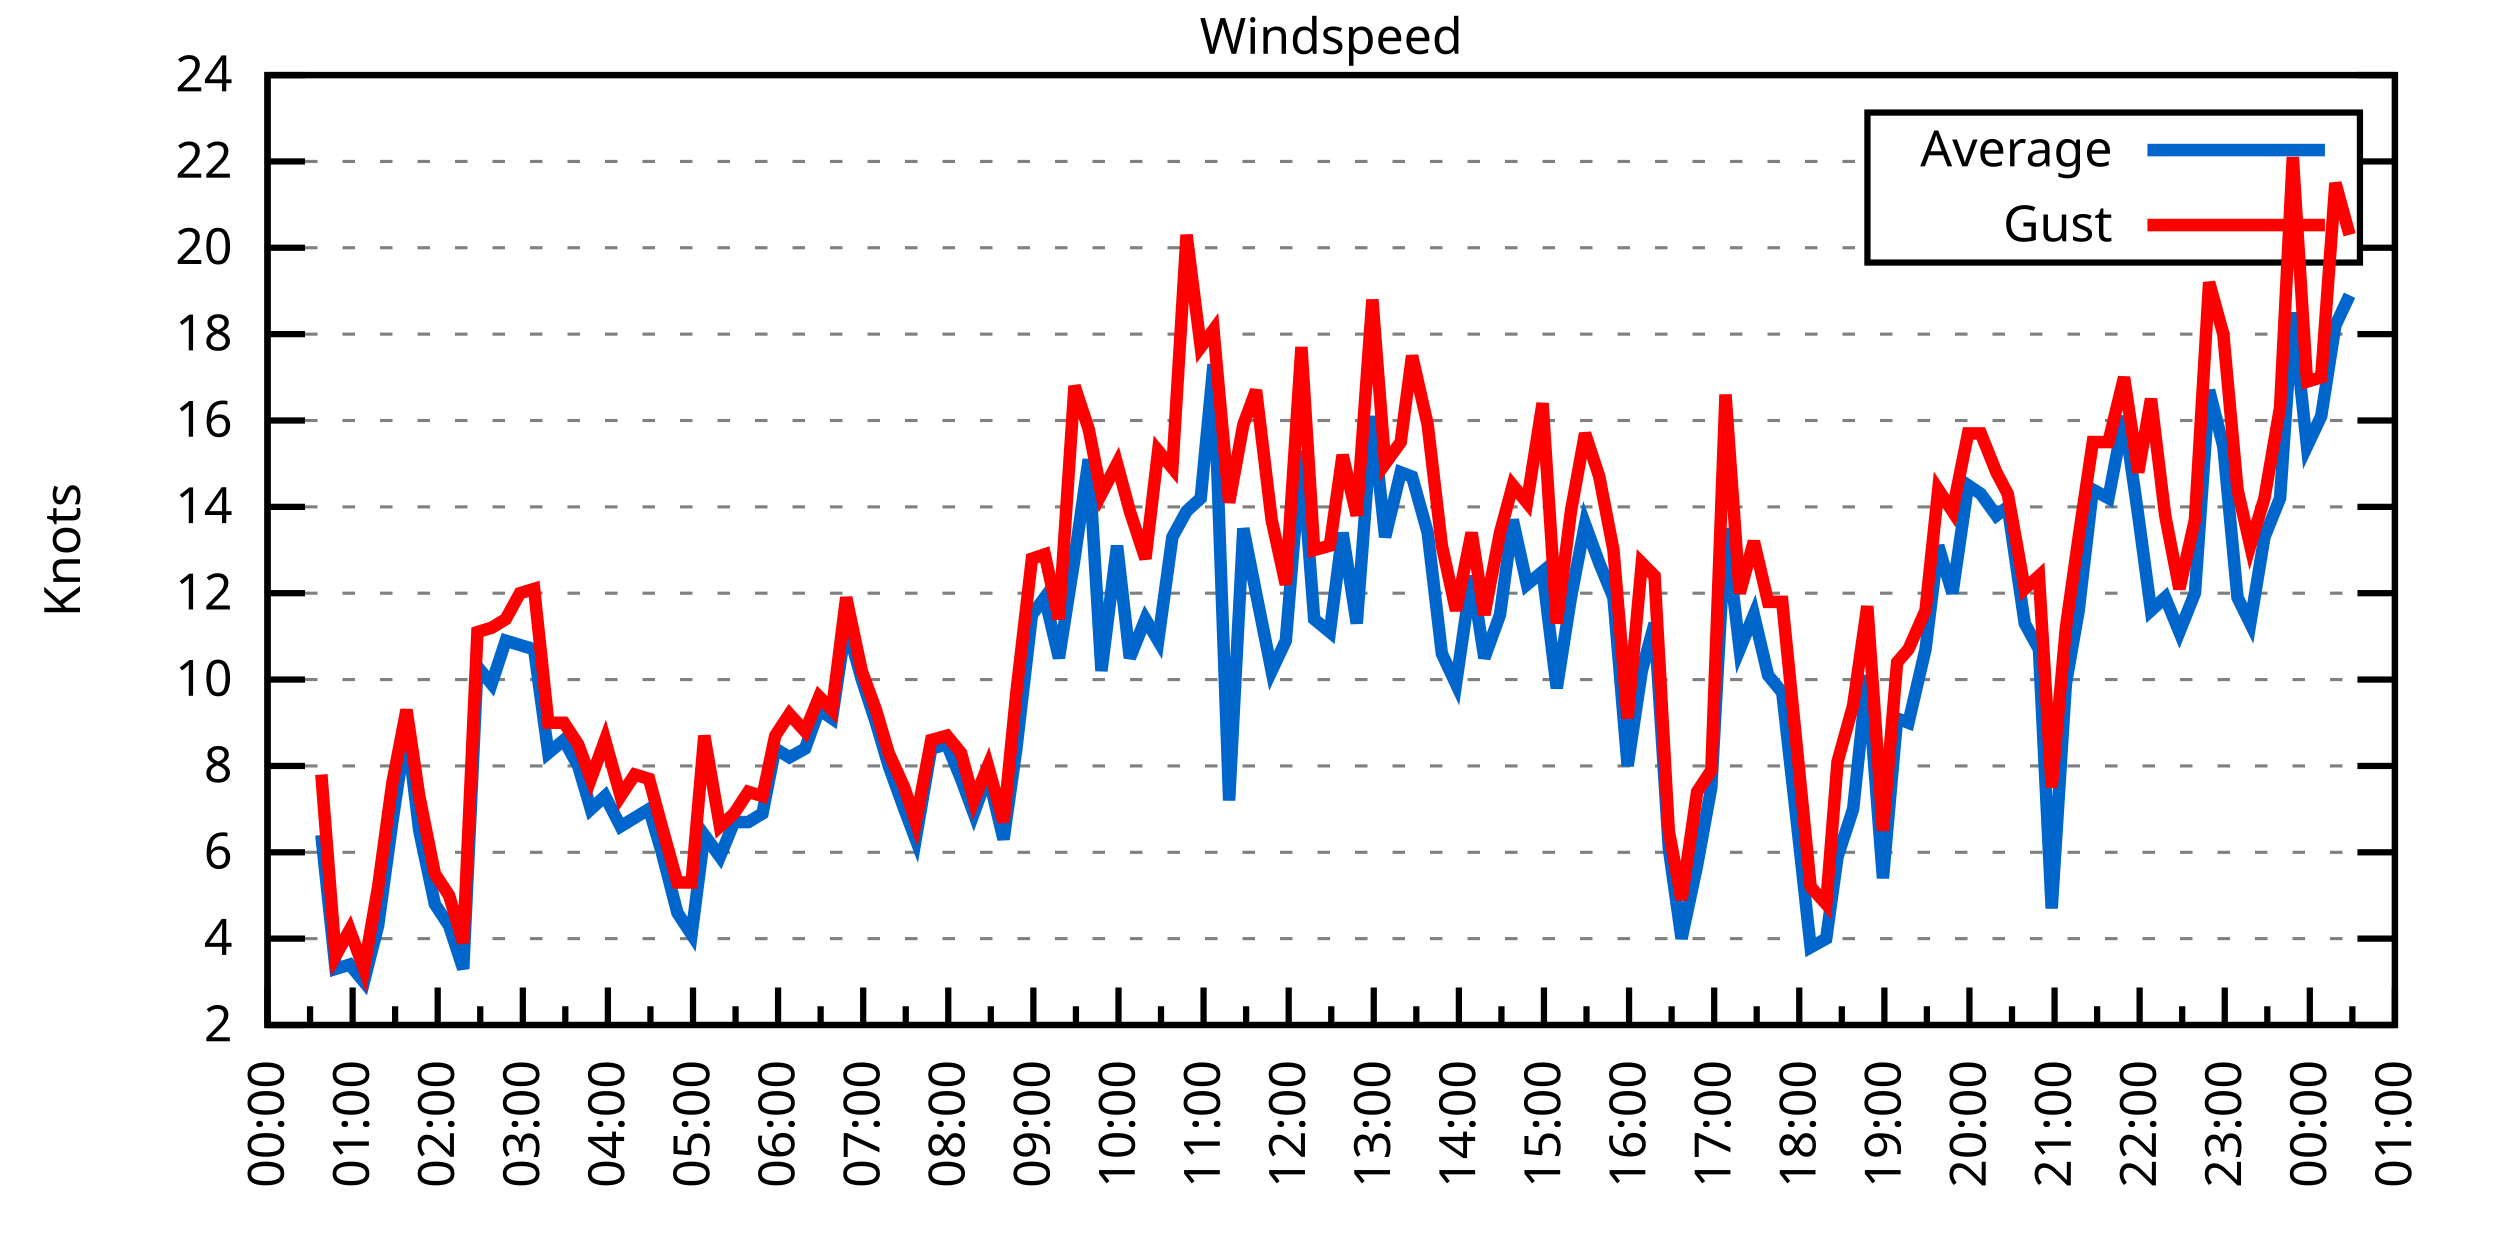
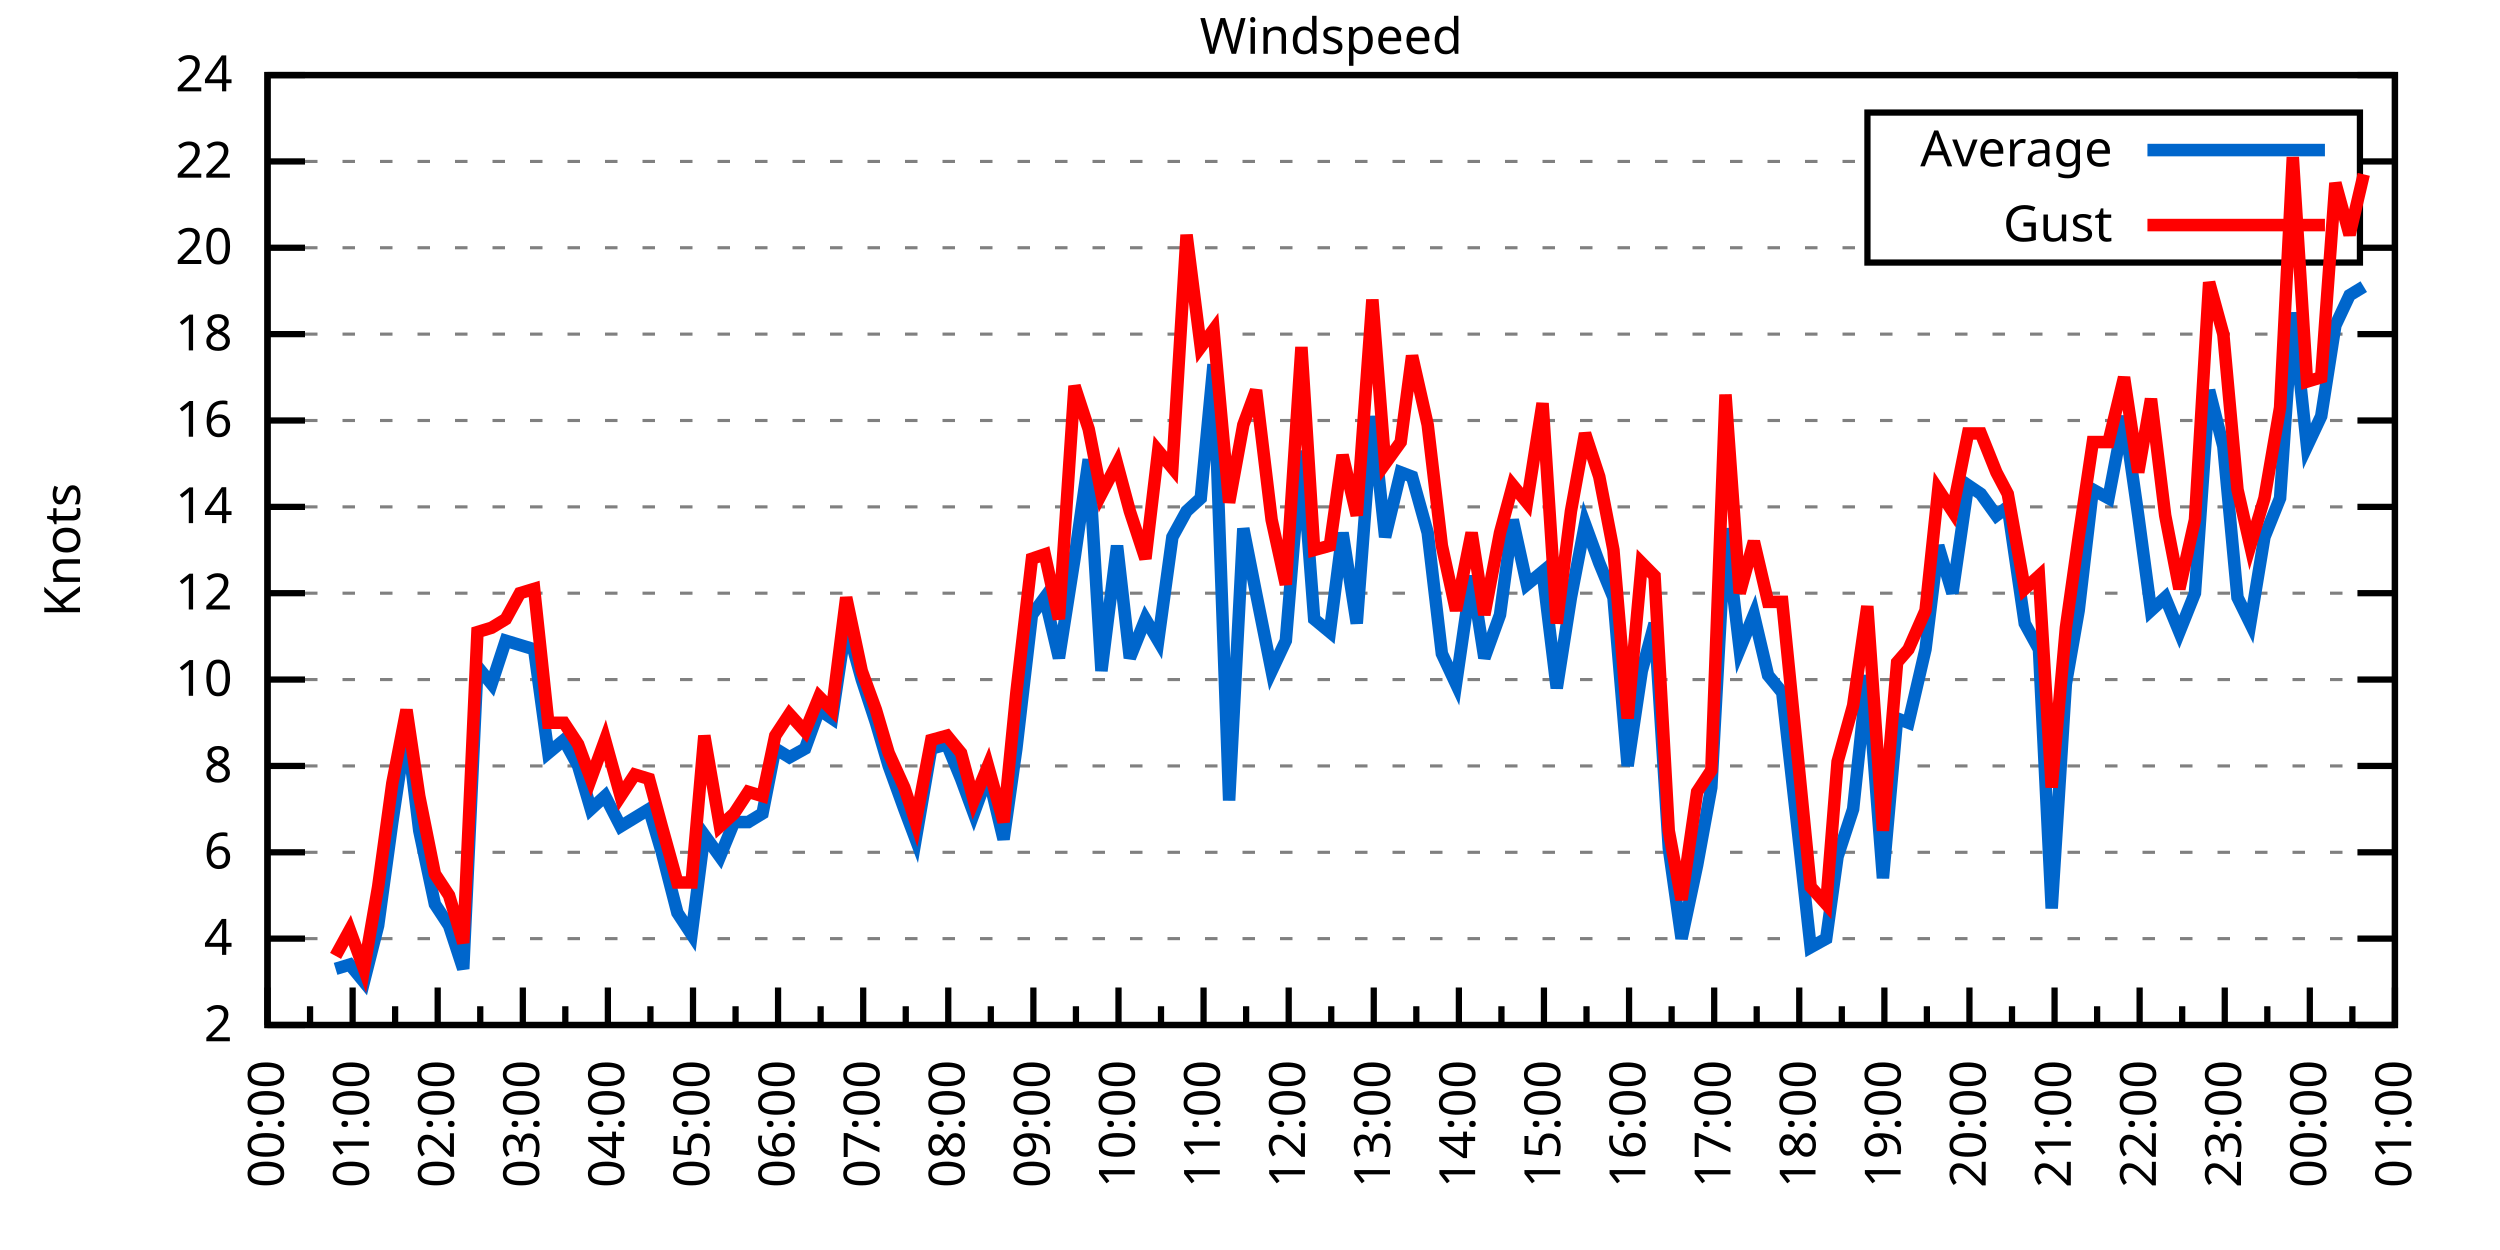
<svg xmlns="http://www.w3.org/2000/svg" xmlns:xlink="http://www.w3.org/1999/xlink" width="400" height="200" viewBox="0 0 400 200">
  <g id="gnuplot_canvas">
    <rect x="0" y="0" width="400" height="200" fill="none" />
    <defs>
      <circle id="gpDot" r="0.5" stroke-width="0.5" stroke="currentColor" />
      <path id="gpPt0" stroke-width="0.333" stroke="currentColor" d="M-1,0 h2 M0,-1 v2" />
      <path id="gpPt1" stroke-width="0.333" stroke="currentColor" d="M-1,-1 L1,1 M1,-1 L-1,1" />
      <path id="gpPt2" stroke-width="0.333" stroke="currentColor" d="M-1,0 L1,0 M0,-1 L0,1 M-1,-1 L1,1 M-1,1 L1,-1" />
      <rect id="gpPt3" stroke-width="0.333" stroke="currentColor" x="-1" y="-1" width="2" height="2" />
      <rect id="gpPt4" stroke-width="0.333" stroke="currentColor" fill="currentColor" x="-1" y="-1" width="2" height="2" />
      <circle id="gpPt5" stroke-width="0.333" stroke="currentColor" cx="0" cy="0" r="1" />
      <use xlink:href="#gpPt5" id="gpPt6" fill="currentColor" stroke="none" />
      <path id="gpPt7" stroke-width="0.333" stroke="currentColor" d="M0,-1.33 L-1.33,0.67 L1.33,0.67 z" />
      <use xlink:href="#gpPt7" id="gpPt8" fill="currentColor" stroke="none" />
      <use xlink:href="#gpPt7" id="gpPt9" stroke="currentColor" transform="rotate(180)" />
      <use xlink:href="#gpPt9" id="gpPt10" fill="currentColor" stroke="none" />
      <use xlink:href="#gpPt3" id="gpPt11" stroke="currentColor" transform="rotate(45)" />
      <use xlink:href="#gpPt11" id="gpPt12" fill="currentColor" stroke="none" />
      <path id="gpPt13" stroke-width="0.333" stroke="currentColor" d="M0,1.330 L1.265,0.411 L0.782,-1.067 L-0.782,-1.076 L-1.265,0.411 z" />
      <use xlink:href="#gpPt13" id="gpPt14" fill="currentColor" stroke="none" />
      <filter id="textbox" filterUnits="objectBoundingBox" x="0" y="0" height="1" width="1">
        <feFlood flood-color="white" flood-opacity="1" result="bgnd" />
        <feComposite in="SourceGraphic" in2="bgnd" operator="atop" />
      </filter>
      <filter id="greybox" filterUnits="objectBoundingBox" x="0" y="0" height="1" width="1">
        <feFlood flood-color="lightgrey" flood-opacity="1" result="grey" />
        <feComposite in="SourceGraphic" in2="grey" operator="atop" />
      </filter>
    </defs>
    <g fill="none" color="white" stroke="currentColor" stroke-width="1.00" stroke-linecap="butt" stroke-linejoin="miter">
</g>
    <g fill="none" color="black" stroke="currentColor" stroke-width="1.00" stroke-linecap="butt" stroke-linejoin="miter">
      <g stroke="none" shape-rendering="crispEdges">
        <polygon fill="rgb(255, 255, 255)" points="42.80,164.00 383.18,164.00 383.18,12.02 42.80,12.02 " />
      </g>
    </g>
    <g fill="none" color="black" stroke="currentColor" stroke-width="1.00" stroke-linecap="butt" stroke-linejoin="miter">
</g>
    <g fill="none" color="black" stroke="black" stroke-width="0.50" stroke-linecap="butt" stroke-linejoin="miter">
</g>
    <g fill="none" color="gray" stroke="currentColor" stroke-width="0.50" stroke-linecap="butt" stroke-linejoin="miter">
      <path stroke="gray" stroke-dasharray="2,4" class="gridline" d="M42.80,164.00 L383.19,164.00  " />
    </g>
    <g fill="none" color="gray" stroke="gray" stroke-width="1.00" stroke-linecap="butt" stroke-linejoin="miter">
</g>
    <g fill="none" color="black" stroke="currentColor" stroke-width="1.00" stroke-linecap="butt" stroke-linejoin="miter">
      <path stroke="black" d="M42.80,164.00 L48.80,164.00 M383.19,164.00 L377.19,164.00  " />
      <g transform="translate(37.20,166.60)" stroke="none" fill="black" font-family="Sans" font-size="8.00" text-anchor="end">
        <text>
          <tspan font-family="Sans"> 2</tspan>
        </text>
      </g>
    </g>
    <g fill="none" color="black" stroke="currentColor" stroke-width="1.00" stroke-linecap="butt" stroke-linejoin="miter">
</g>
    <g fill="none" color="black" stroke="black" stroke-width="0.50" stroke-linecap="butt" stroke-linejoin="miter">
</g>
    <g fill="none" color="gray" stroke="currentColor" stroke-width="0.50" stroke-linecap="butt" stroke-linejoin="miter">
      <path stroke="gray" stroke-dasharray="2,4" class="gridline" d="M42.80,150.18 L383.19,150.18  " />
    </g>
    <g fill="none" color="gray" stroke="gray" stroke-width="1.00" stroke-linecap="butt" stroke-linejoin="miter">
</g>
    <g fill="none" color="black" stroke="currentColor" stroke-width="1.00" stroke-linecap="butt" stroke-linejoin="miter">
      <path stroke="black" d="M42.80,150.18 L48.80,150.18 M383.19,150.18 L377.19,150.18  " />
      <g transform="translate(37.20,152.78)" stroke="none" fill="black" font-family="Sans" font-size="8.00" text-anchor="end">
        <text>
          <tspan font-family="Sans"> 4</tspan>
        </text>
      </g>
    </g>
    <g fill="none" color="black" stroke="currentColor" stroke-width="1.00" stroke-linecap="butt" stroke-linejoin="miter">
</g>
    <g fill="none" color="black" stroke="black" stroke-width="0.50" stroke-linecap="butt" stroke-linejoin="miter">
</g>
    <g fill="none" color="gray" stroke="currentColor" stroke-width="0.50" stroke-linecap="butt" stroke-linejoin="miter">
      <path stroke="gray" stroke-dasharray="2,4" class="gridline" d="M42.80,136.37 L383.19,136.37  " />
    </g>
    <g fill="none" color="gray" stroke="gray" stroke-width="1.00" stroke-linecap="butt" stroke-linejoin="miter">
</g>
    <g fill="none" color="black" stroke="currentColor" stroke-width="1.00" stroke-linecap="butt" stroke-linejoin="miter">
      <path stroke="black" d="M42.80,136.37 L48.80,136.37 M383.19,136.37 L377.19,136.37  " />
      <g transform="translate(37.20,138.97)" stroke="none" fill="black" font-family="Sans" font-size="8.00" text-anchor="end">
        <text>
          <tspan font-family="Sans"> 6</tspan>
        </text>
      </g>
    </g>
    <g fill="none" color="black" stroke="currentColor" stroke-width="1.00" stroke-linecap="butt" stroke-linejoin="miter">
</g>
    <g fill="none" color="black" stroke="black" stroke-width="0.50" stroke-linecap="butt" stroke-linejoin="miter">
</g>
    <g fill="none" color="gray" stroke="currentColor" stroke-width="0.50" stroke-linecap="butt" stroke-linejoin="miter">
      <path stroke="gray" stroke-dasharray="2,4" class="gridline" d="M42.80,122.55 L383.19,122.55  " />
    </g>
    <g fill="none" color="gray" stroke="gray" stroke-width="1.00" stroke-linecap="butt" stroke-linejoin="miter">
</g>
    <g fill="none" color="black" stroke="currentColor" stroke-width="1.00" stroke-linecap="butt" stroke-linejoin="miter">
      <path stroke="black" d="M42.80,122.55 L48.80,122.55 M383.19,122.55 L377.19,122.55  " />
      <g transform="translate(37.20,125.15)" stroke="none" fill="black" font-family="Sans" font-size="8.00" text-anchor="end">
        <text>
          <tspan font-family="Sans"> 8</tspan>
        </text>
      </g>
    </g>
    <g fill="none" color="black" stroke="currentColor" stroke-width="1.00" stroke-linecap="butt" stroke-linejoin="miter">
</g>
    <g fill="none" color="black" stroke="black" stroke-width="0.50" stroke-linecap="butt" stroke-linejoin="miter">
</g>
    <g fill="none" color="gray" stroke="currentColor" stroke-width="0.50" stroke-linecap="butt" stroke-linejoin="miter">
      <path stroke="gray" stroke-dasharray="2,4" class="gridline" d="M42.80,108.73 L383.19,108.73  " />
    </g>
    <g fill="none" color="gray" stroke="gray" stroke-width="1.00" stroke-linecap="butt" stroke-linejoin="miter">
</g>
    <g fill="none" color="black" stroke="currentColor" stroke-width="1.00" stroke-linecap="butt" stroke-linejoin="miter">
      <path stroke="black" d="M42.80,108.73 L48.80,108.73 M383.19,108.73 L377.19,108.73  " />
      <g transform="translate(37.20,111.33)" stroke="none" fill="black" font-family="Sans" font-size="8.00" text-anchor="end">
        <text>
          <tspan font-family="Sans"> 10</tspan>
        </text>
      </g>
    </g>
    <g fill="none" color="black" stroke="currentColor" stroke-width="1.00" stroke-linecap="butt" stroke-linejoin="miter">
</g>
    <g fill="none" color="black" stroke="black" stroke-width="0.50" stroke-linecap="butt" stroke-linejoin="miter">
</g>
    <g fill="none" color="gray" stroke="currentColor" stroke-width="0.50" stroke-linecap="butt" stroke-linejoin="miter">
      <path stroke="gray" stroke-dasharray="2,4" class="gridline" d="M42.80,94.91 L383.19,94.91  " />
    </g>
    <g fill="none" color="gray" stroke="gray" stroke-width="1.00" stroke-linecap="butt" stroke-linejoin="miter">
</g>
    <g fill="none" color="black" stroke="currentColor" stroke-width="1.00" stroke-linecap="butt" stroke-linejoin="miter">
      <path stroke="black" d="M42.80,94.91 L48.80,94.91 M383.19,94.91 L377.19,94.91  " />
      <g transform="translate(37.20,97.51)" stroke="none" fill="black" font-family="Sans" font-size="8.00" text-anchor="end">
        <text>
          <tspan font-family="Sans"> 12</tspan>
        </text>
      </g>
    </g>
    <g fill="none" color="black" stroke="currentColor" stroke-width="1.00" stroke-linecap="butt" stroke-linejoin="miter">
</g>
    <g fill="none" color="black" stroke="black" stroke-width="0.50" stroke-linecap="butt" stroke-linejoin="miter">
</g>
    <g fill="none" color="gray" stroke="currentColor" stroke-width="0.50" stroke-linecap="butt" stroke-linejoin="miter">
      <path stroke="gray" stroke-dasharray="2,4" class="gridline" d="M42.80,81.10 L383.19,81.10  " />
    </g>
    <g fill="none" color="gray" stroke="gray" stroke-width="1.00" stroke-linecap="butt" stroke-linejoin="miter">
</g>
    <g fill="none" color="black" stroke="currentColor" stroke-width="1.00" stroke-linecap="butt" stroke-linejoin="miter">
      <path stroke="black" d="M42.80,81.10 L48.80,81.10 M383.19,81.10 L377.19,81.10  " />
      <g transform="translate(37.20,83.70)" stroke="none" fill="black" font-family="Sans" font-size="8.00" text-anchor="end">
        <text>
          <tspan font-family="Sans"> 14</tspan>
        </text>
      </g>
    </g>
    <g fill="none" color="black" stroke="currentColor" stroke-width="1.00" stroke-linecap="butt" stroke-linejoin="miter">
</g>
    <g fill="none" color="black" stroke="black" stroke-width="0.50" stroke-linecap="butt" stroke-linejoin="miter">
</g>
    <g fill="none" color="gray" stroke="currentColor" stroke-width="0.50" stroke-linecap="butt" stroke-linejoin="miter">
      <path stroke="gray" stroke-dasharray="2,4" class="gridline" d="M42.80,67.28 L383.19,67.28  " />
    </g>
    <g fill="none" color="gray" stroke="gray" stroke-width="1.00" stroke-linecap="butt" stroke-linejoin="miter">
</g>
    <g fill="none" color="black" stroke="currentColor" stroke-width="1.00" stroke-linecap="butt" stroke-linejoin="miter">
      <path stroke="black" d="M42.80,67.28 L48.80,67.28 M383.19,67.28 L377.19,67.28  " />
      <g transform="translate(37.20,69.88)" stroke="none" fill="black" font-family="Sans" font-size="8.00" text-anchor="end">
        <text>
          <tspan font-family="Sans"> 16</tspan>
        </text>
      </g>
    </g>
    <g fill="none" color="black" stroke="currentColor" stroke-width="1.00" stroke-linecap="butt" stroke-linejoin="miter">
</g>
    <g fill="none" color="black" stroke="black" stroke-width="0.50" stroke-linecap="butt" stroke-linejoin="miter">
</g>
    <g fill="none" color="gray" stroke="currentColor" stroke-width="0.50" stroke-linecap="butt" stroke-linejoin="miter">
      <path stroke="gray" stroke-dasharray="2,4" class="gridline" d="M42.80,53.46 L383.19,53.46  " />
    </g>
    <g fill="none" color="gray" stroke="gray" stroke-width="1.00" stroke-linecap="butt" stroke-linejoin="miter">
</g>
    <g fill="none" color="black" stroke="currentColor" stroke-width="1.00" stroke-linecap="butt" stroke-linejoin="miter">
      <path stroke="black" d="M42.80,53.46 L48.80,53.46 M383.19,53.46 L377.19,53.46  " />
      <g transform="translate(37.20,56.06)" stroke="none" fill="black" font-family="Sans" font-size="8.00" text-anchor="end">
        <text>
          <tspan font-family="Sans"> 18</tspan>
        </text>
      </g>
    </g>
    <g fill="none" color="black" stroke="currentColor" stroke-width="1.00" stroke-linecap="butt" stroke-linejoin="miter">
</g>
    <g fill="none" color="black" stroke="black" stroke-width="0.50" stroke-linecap="butt" stroke-linejoin="miter">
</g>
    <g fill="none" color="gray" stroke="currentColor" stroke-width="0.50" stroke-linecap="butt" stroke-linejoin="miter">
      <path stroke="gray" stroke-dasharray="2,4" class="gridline" d="M42.80,39.64 L298.79,39.64 M377.59,39.64 L383.19,39.64  " />
    </g>
    <g fill="none" color="gray" stroke="gray" stroke-width="1.00" stroke-linecap="butt" stroke-linejoin="miter">
</g>
    <g fill="none" color="black" stroke="currentColor" stroke-width="1.00" stroke-linecap="butt" stroke-linejoin="miter">
      <path stroke="black" d="M42.80,39.64 L48.80,39.64 M383.19,39.64 L377.19,39.64  " />
      <g transform="translate(37.20,42.24)" stroke="none" fill="black" font-family="Sans" font-size="8.00" text-anchor="end">
        <text>
          <tspan font-family="Sans"> 20</tspan>
        </text>
      </g>
    </g>
    <g fill="none" color="black" stroke="currentColor" stroke-width="1.00" stroke-linecap="butt" stroke-linejoin="miter">
</g>
    <g fill="none" color="black" stroke="black" stroke-width="0.50" stroke-linecap="butt" stroke-linejoin="miter">
</g>
    <g fill="none" color="gray" stroke="currentColor" stroke-width="0.50" stroke-linecap="butt" stroke-linejoin="miter">
      <path stroke="gray" stroke-dasharray="2,4" class="gridline" d="M42.80,25.83 L298.79,25.83 M377.59,25.83 L383.19,25.83  " />
    </g>
    <g fill="none" color="gray" stroke="gray" stroke-width="1.00" stroke-linecap="butt" stroke-linejoin="miter">
</g>
    <g fill="none" color="black" stroke="currentColor" stroke-width="1.00" stroke-linecap="butt" stroke-linejoin="miter">
      <path stroke="black" d="M42.80,25.83 L48.80,25.83 M383.19,25.83 L377.19,25.83  " />
      <g transform="translate(37.20,28.43)" stroke="none" fill="black" font-family="Sans" font-size="8.00" text-anchor="end">
        <text>
          <tspan font-family="Sans"> 22</tspan>
        </text>
      </g>
    </g>
    <g fill="none" color="black" stroke="currentColor" stroke-width="1.00" stroke-linecap="butt" stroke-linejoin="miter">
</g>
    <g fill="none" color="black" stroke="black" stroke-width="0.50" stroke-linecap="butt" stroke-linejoin="miter">
</g>
    <g fill="none" color="gray" stroke="currentColor" stroke-width="0.50" stroke-linecap="butt" stroke-linejoin="miter">
      <path stroke="gray" stroke-dasharray="2,4" class="gridline" d="M42.80,12.01 L383.19,12.01  " />
    </g>
    <g fill="none" color="gray" stroke="gray" stroke-width="1.00" stroke-linecap="butt" stroke-linejoin="miter">
</g>
    <g fill="none" color="black" stroke="currentColor" stroke-width="1.00" stroke-linecap="butt" stroke-linejoin="miter">
      <path stroke="black" d="M42.80,12.01 L48.80,12.01 M383.19,12.01 L377.19,12.01  " />
      <g transform="translate(37.20,14.61)" stroke="none" fill="black" font-family="Sans" font-size="8.00" text-anchor="end">
        <text>
          <tspan font-family="Sans"> 24</tspan>
        </text>
      </g>
    </g>
    <g fill="none" color="black" stroke="currentColor" stroke-width="1.00" stroke-linecap="butt" stroke-linejoin="miter">
      <path stroke="black" d="M42.80,164.00 L42.80,158.00  " />
      <g transform="translate(45.40,169.60) rotate(270)" stroke="none" fill="black" font-family="Sans" font-size="8.00" text-anchor="end">
        <text>
          <tspan font-family="Sans">00:00</tspan>
        </text>
      </g>
    </g>
    <g fill="none" color="black" stroke="currentColor" stroke-width="1.00" stroke-linecap="butt" stroke-linejoin="miter">
      <path stroke="black" d="M49.61,164.00 L49.61,161.00 M56.42,164.00 L56.42,158.00  " />
      <g transform="translate(59.02,169.60) rotate(270)" stroke="none" fill="black" font-family="Sans" font-size="8.00" text-anchor="end">
        <text>
          <tspan font-family="Sans">01:00</tspan>
        </text>
      </g>
    </g>
    <g fill="none" color="black" stroke="currentColor" stroke-width="1.00" stroke-linecap="butt" stroke-linejoin="miter">
      <path stroke="black" d="M63.22,164.00 L63.22,161.00 M70.03,164.00 L70.03,158.00  " />
      <g transform="translate(72.63,169.60) rotate(270)" stroke="none" fill="black" font-family="Sans" font-size="8.00" text-anchor="end">
        <text>
          <tspan font-family="Sans">02:00</tspan>
        </text>
      </g>
    </g>
    <g fill="none" color="black" stroke="currentColor" stroke-width="1.00" stroke-linecap="butt" stroke-linejoin="miter">
      <path stroke="black" d="M76.84,164.00 L76.84,161.00 M83.65,164.00 L83.65,158.00  " />
      <g transform="translate(86.25,169.60) rotate(270)" stroke="none" fill="black" font-family="Sans" font-size="8.00" text-anchor="end">
        <text>
          <tspan font-family="Sans">03:00</tspan>
        </text>
      </g>
    </g>
    <g fill="none" color="black" stroke="currentColor" stroke-width="1.00" stroke-linecap="butt" stroke-linejoin="miter">
      <path stroke="black" d="M90.45,164.00 L90.45,161.00 M97.26,164.00 L97.26,158.00  " />
      <g transform="translate(99.86,169.60) rotate(270)" stroke="none" fill="black" font-family="Sans" font-size="8.00" text-anchor="end">
        <text>
          <tspan font-family="Sans">04:00</tspan>
        </text>
      </g>
    </g>
    <g fill="none" color="black" stroke="currentColor" stroke-width="1.00" stroke-linecap="butt" stroke-linejoin="miter">
      <path stroke="black" d="M104.07,164.00 L104.07,161.00 M110.88,164.00 L110.88,158.00  " />
      <g transform="translate(113.48,169.60) rotate(270)" stroke="none" fill="black" font-family="Sans" font-size="8.00" text-anchor="end">
        <text>
          <tspan font-family="Sans">05:00</tspan>
        </text>
      </g>
    </g>
    <g fill="none" color="black" stroke="currentColor" stroke-width="1.00" stroke-linecap="butt" stroke-linejoin="miter">
      <path stroke="black" d="M117.69,164.00 L117.69,161.00 M124.49,164.00 L124.49,158.00  " />
      <g transform="translate(127.09,169.60) rotate(270)" stroke="none" fill="black" font-family="Sans" font-size="8.00" text-anchor="end">
        <text>
          <tspan font-family="Sans">06:00</tspan>
        </text>
      </g>
    </g>
    <g fill="none" color="black" stroke="currentColor" stroke-width="1.00" stroke-linecap="butt" stroke-linejoin="miter">
      <path stroke="black" d="M131.30,164.00 L131.30,161.00 M138.11,164.00 L138.11,158.00  " />
      <g transform="translate(140.71,169.60) rotate(270)" stroke="none" fill="black" font-family="Sans" font-size="8.00" text-anchor="end">
        <text>
          <tspan font-family="Sans">07:00</tspan>
        </text>
      </g>
    </g>
    <g fill="none" color="black" stroke="currentColor" stroke-width="1.00" stroke-linecap="butt" stroke-linejoin="miter">
      <path stroke="black" d="M144.92,164.00 L144.92,161.00 M151.72,164.00 L151.72,158.00  " />
      <g transform="translate(154.32,169.60) rotate(270)" stroke="none" fill="black" font-family="Sans" font-size="8.00" text-anchor="end">
        <text>
          <tspan font-family="Sans">08:00</tspan>
        </text>
      </g>
    </g>
    <g fill="none" color="black" stroke="currentColor" stroke-width="1.00" stroke-linecap="butt" stroke-linejoin="miter">
      <path stroke="black" d="M158.53,164.00 L158.53,161.00 M165.34,164.00 L165.34,158.00  " />
      <g transform="translate(167.94,169.60) rotate(270)" stroke="none" fill="black" font-family="Sans" font-size="8.00" text-anchor="end">
        <text>
          <tspan font-family="Sans">09:00</tspan>
        </text>
      </g>
    </g>
    <g fill="none" color="black" stroke="currentColor" stroke-width="1.00" stroke-linecap="butt" stroke-linejoin="miter">
      <path stroke="black" d="M172.15,164.00 L172.15,161.00 M178.96,164.00 L178.96,158.00  " />
      <g transform="translate(181.56,169.60) rotate(270)" stroke="none" fill="black" font-family="Sans" font-size="8.00" text-anchor="end">
        <text>
          <tspan font-family="Sans">10:00</tspan>
        </text>
      </g>
    </g>
    <g fill="none" color="black" stroke="currentColor" stroke-width="1.00" stroke-linecap="butt" stroke-linejoin="miter">
      <path stroke="black" d="M185.76,164.00 L185.76,161.00 M192.57,164.00 L192.57,158.00  " />
      <g transform="translate(195.17,169.60) rotate(270)" stroke="none" fill="black" font-family="Sans" font-size="8.00" text-anchor="end">
        <text>
          <tspan font-family="Sans">11:00</tspan>
        </text>
      </g>
    </g>
    <g fill="none" color="black" stroke="currentColor" stroke-width="1.00" stroke-linecap="butt" stroke-linejoin="miter">
      <path stroke="black" d="M199.38,164.00 L199.38,161.00 M206.19,164.00 L206.19,158.00  " />
      <g transform="translate(208.79,169.60) rotate(270)" stroke="none" fill="black" font-family="Sans" font-size="8.00" text-anchor="end">
        <text>
          <tspan font-family="Sans">12:00</tspan>
        </text>
      </g>
    </g>
    <g fill="none" color="black" stroke="currentColor" stroke-width="1.00" stroke-linecap="butt" stroke-linejoin="miter">
      <path stroke="black" d="M213.00,164.00 L213.00,161.00 M219.80,164.00 L219.80,158.00  " />
      <g transform="translate(222.40,169.60) rotate(270)" stroke="none" fill="black" font-family="Sans" font-size="8.00" text-anchor="end">
        <text>
          <tspan font-family="Sans">13:00</tspan>
        </text>
      </g>
    </g>
    <g fill="none" color="black" stroke="currentColor" stroke-width="1.00" stroke-linecap="butt" stroke-linejoin="miter">
      <path stroke="black" d="M226.61,164.00 L226.61,161.00 M233.42,164.00 L233.42,158.00  " />
      <g transform="translate(236.02,169.60) rotate(270)" stroke="none" fill="black" font-family="Sans" font-size="8.00" text-anchor="end">
        <text>
          <tspan font-family="Sans">14:00</tspan>
        </text>
      </g>
    </g>
    <g fill="none" color="black" stroke="currentColor" stroke-width="1.00" stroke-linecap="butt" stroke-linejoin="miter">
      <path stroke="black" d="M240.23,164.00 L240.23,161.00 M247.03,164.00 L247.03,158.00  " />
      <g transform="translate(249.63,169.60) rotate(270)" stroke="none" fill="black" font-family="Sans" font-size="8.00" text-anchor="end">
        <text>
          <tspan font-family="Sans">15:00</tspan>
        </text>
      </g>
    </g>
    <g fill="none" color="black" stroke="currentColor" stroke-width="1.00" stroke-linecap="butt" stroke-linejoin="miter">
      <path stroke="black" d="M253.84,164.00 L253.84,161.00 M260.65,164.00 L260.65,158.00  " />
      <g transform="translate(263.25,169.60) rotate(270)" stroke="none" fill="black" font-family="Sans" font-size="8.00" text-anchor="end">
        <text>
          <tspan font-family="Sans">16:00</tspan>
        </text>
      </g>
    </g>
    <g fill="none" color="black" stroke="currentColor" stroke-width="1.00" stroke-linecap="butt" stroke-linejoin="miter">
      <path stroke="black" d="M267.46,164.00 L267.46,161.00 M274.27,164.00 L274.27,158.00  " />
      <g transform="translate(276.87,169.60) rotate(270)" stroke="none" fill="black" font-family="Sans" font-size="8.00" text-anchor="end">
        <text>
          <tspan font-family="Sans">17:00</tspan>
        </text>
      </g>
    </g>
    <g fill="none" color="black" stroke="currentColor" stroke-width="1.00" stroke-linecap="butt" stroke-linejoin="miter">
      <path stroke="black" d="M281.07,164.00 L281.07,161.00 M287.88,164.00 L287.88,158.00  " />
      <g transform="translate(290.48,169.60) rotate(270)" stroke="none" fill="black" font-family="Sans" font-size="8.00" text-anchor="end">
        <text>
          <tspan font-family="Sans">18:00</tspan>
        </text>
      </g>
    </g>
    <g fill="none" color="black" stroke="currentColor" stroke-width="1.00" stroke-linecap="butt" stroke-linejoin="miter">
      <path stroke="black" d="M294.69,164.00 L294.69,161.00 M301.50,164.00 L301.50,158.00  " />
      <g transform="translate(304.10,169.60) rotate(270)" stroke="none" fill="black" font-family="Sans" font-size="8.00" text-anchor="end">
        <text>
          <tspan font-family="Sans">19:00</tspan>
        </text>
      </g>
    </g>
    <g fill="none" color="black" stroke="currentColor" stroke-width="1.00" stroke-linecap="butt" stroke-linejoin="miter">
      <path stroke="black" d="M308.30,164.00 L308.30,161.00 M315.11,164.00 L315.11,158.00  " />
      <g transform="translate(317.71,169.60) rotate(270)" stroke="none" fill="black" font-family="Sans" font-size="8.00" text-anchor="end">
        <text>
          <tspan font-family="Sans">20:00</tspan>
        </text>
      </g>
    </g>
    <g fill="none" color="black" stroke="currentColor" stroke-width="1.00" stroke-linecap="butt" stroke-linejoin="miter">
      <path stroke="black" d="M321.92,164.00 L321.92,161.00 M328.73,164.00 L328.73,158.00  " />
      <g transform="translate(331.33,169.60) rotate(270)" stroke="none" fill="black" font-family="Sans" font-size="8.00" text-anchor="end">
        <text>
          <tspan font-family="Sans">21:00</tspan>
        </text>
      </g>
    </g>
    <g fill="none" color="black" stroke="currentColor" stroke-width="1.00" stroke-linecap="butt" stroke-linejoin="miter">
      <path stroke="black" d="M335.54,164.00 L335.54,161.00 M342.34,164.00 L342.34,158.00  " />
      <g transform="translate(344.94,169.60) rotate(270)" stroke="none" fill="black" font-family="Sans" font-size="8.00" text-anchor="end">
        <text>
          <tspan font-family="Sans">22:00</tspan>
        </text>
      </g>
    </g>
    <g fill="none" color="black" stroke="currentColor" stroke-width="1.00" stroke-linecap="butt" stroke-linejoin="miter">
      <path stroke="black" d="M349.15,164.00 L349.15,161.00 M355.96,164.00 L355.96,158.00  " />
      <g transform="translate(358.56,169.60) rotate(270)" stroke="none" fill="black" font-family="Sans" font-size="8.00" text-anchor="end">
        <text>
          <tspan font-family="Sans">23:00</tspan>
        </text>
      </g>
    </g>
    <g fill="none" color="black" stroke="currentColor" stroke-width="1.00" stroke-linecap="butt" stroke-linejoin="miter">
      <path stroke="black" d="M362.77,164.00 L362.77,161.00 M369.57,164.00 L369.57,158.00  " />
      <g transform="translate(372.17,169.60) rotate(270)" stroke="none" fill="black" font-family="Sans" font-size="8.00" text-anchor="end">
        <text>
          <tspan font-family="Sans">00:00</tspan>
        </text>
      </g>
    </g>
    <g fill="none" color="black" stroke="currentColor" stroke-width="1.00" stroke-linecap="butt" stroke-linejoin="miter">
      <path stroke="black" d="M376.38,164.00 L376.38,161.00 M383.19,164.00 L383.19,158.00  " />
      <g transform="translate(385.79,169.60) rotate(270)" stroke="none" fill="black" font-family="Sans" font-size="8.00" text-anchor="end">
        <text>
          <tspan font-family="Sans">01:00</tspan>
        </text>
      </g>
    </g>
    <g fill="none" color="black" stroke="currentColor" stroke-width="1.00" stroke-linecap="butt" stroke-linejoin="miter">
</g>
    <g fill="none" color="black" stroke="currentColor" stroke-width="1.00" stroke-linecap="butt" stroke-linejoin="miter">
      <path stroke="black" d="M42.80,12.01 L42.80,164.00 L383.19,164.00 L383.19,12.01 L42.80,12.01 Z  " />
    </g>
    <g fill="none" color="black" stroke="currentColor" stroke-width="1.00" stroke-linecap="butt" stroke-linejoin="miter">
      <g transform="translate(12.80,88.01) rotate(270)" stroke="none" fill="black" font-family="Sans" font-size="8.00" text-anchor="middle">
        <text>
          <tspan font-family="Sans">Knots</tspan>
        </text>
      </g>
    </g>
    <g fill="none" color="black" stroke="currentColor" stroke-width="1.00" stroke-linecap="butt" stroke-linejoin="miter">
</g>
    <g fill="none" color="black" stroke="currentColor" stroke-width="1.00" stroke-linecap="butt" stroke-linejoin="miter">
      <path stroke="black" d="M298.79,42.01 L298.79,18.01 L377.59,18.01 L377.59,42.01 L298.79,42.01 Z  " />
    </g>
    <g id="Windspeed_plot_1">
      <g fill="none" color="white" stroke="black" stroke-width="2.00" stroke-linecap="butt" stroke-linejoin="miter">
</g>
      <g fill="none" color="black" stroke="currentColor" stroke-width="2.00" stroke-linecap="butt" stroke-linejoin="miter">
        <g transform="translate(337.99,26.61)" stroke="none" fill="black" font-family="Sans" font-size="8.00" text-anchor="end">
          <text>
            <tspan font-family="Sans">Average</tspan>
          </text>
        </g>
      </g>
      <g fill="none" color="black" stroke="currentColor" stroke-width="2.00" stroke-linecap="butt" stroke-linejoin="miter">
-         <path stroke="rgb(  0, 102, 204)" d="M343.59,24.01 L371.99,24.01 M51.42,133.60 L53.69,155.02 L55.96,154.33 L58.23,157.09 L60.50,148.11 L62.77,131.53   L65.04,116.33 L67.08,132.91 L69.58,144.66 L71.85,148.11 L74.12,155.02 L76.39,106.66 L78.65,109.42 L80.92,102.51   L83.19,103.20 L85.46,103.89 L87.73,120.48 L90.23,118.40 L92.50,122.55 L94.54,129.46 L96.81,127.38 L99.30,132.22   L101.57,130.84 L103.84,129.46 L105.89,136.37 L108.38,146.04 L110.65,149.49 L112.69,133.60 L115.19,137.06 L117.46,131.53   L119.73,131.53 L122.00,130.15 L124.04,119.78 L126.31,121.17 L128.81,119.78 L131.07,113.57 L133.12,114.95 L135.39,99.75   L137.88,108.73 L140.15,115.64 L142.19,122.55 L144.69,129.46 L146.51,134.29 L149.00,119.78 L151.50,119.09 L153.77,124.62   L155.81,130.15 L158.08,123.93 L160.57,134.29 L162.62,119.78 L165.11,98.37 L167.16,95.60 L169.43,105.28 L171.92,89.39   L174.19,73.50 L176.23,107.35 L178.73,87.31 L180.77,105.28 L183.27,99.06 L185.31,102.51 L187.58,85.93 L189.85,81.79   L192.12,79.71 L194.16,58.30 L196.66,128.08 L198.93,84.55 L200.97,94.91 L203.46,107.35 L205.73,102.51 L208.23,72.12   L210.27,99.06 L212.77,101.13 L214.81,85.24 L217.08,99.75 L219.58,66.59 L221.62,85.93 L224.11,75.57 L225.93,76.26   L228.43,85.24 L230.70,104.59 L232.96,109.42 L235.46,92.15 L237.50,105.28 L240.00,98.37 L242.04,83.17 L244.31,93.53   L246.81,91.46 L249.08,110.11 L251.35,95.60 L253.61,83.86 L255.88,90.08 L258.15,95.60 L260.42,122.55 L262.69,107.35   L264.73,99.75 L267.00,135.67 L269.05,150.18 L271.54,138.44 L273.81,126.00 L276.08,84.55 L278.35,103.89 L280.62,98.37   L282.89,108.04 L285.16,110.80 L287.65,132.91 L289.70,151.56 L292.19,150.18 L294.01,137.06 L296.50,129.46 L298.77,108.04   L301.27,140.51 L303.54,114.95 L305.35,115.64 L308.08,103.89 L310.12,87.31 L312.39,94.91 L314.89,77.64 L316.93,79.02   L319.42,82.48 L321.24,81.10 L323.96,99.75 L326.23,103.89 L328.27,145.35 L330.54,109.42 L332.59,97.68 L334.85,78.33   L337.35,79.71 L339.85,66.59 L342.12,82.48 L344.16,97.68 L346.43,95.60 L348.70,101.13 L351.19,94.91 L353.46,62.44   L355.73,71.42 L358.00,95.60 L360.04,99.75 L362.31,85.93 L364.81,79.71 L366.85,50.01 L369.12,71.42 L371.39,66.59   L373.66,52.08 L375.93,47.24  " />
+         <path stroke="rgb(  0, 102, 204)" d="M343.59,24.01 L371.99,24.01 M53.69,155.02 L55.96,154.33 L58.23,157.09 L60.50,148.11 L62.77,131.53 L65.04,116.33   L67.08,132.91 L69.58,144.66 L71.85,148.11 L74.12,155.02 L76.39,106.66 L78.65,109.42 L80.92,102.51 L83.19,103.20   L85.46,103.89 L87.73,120.48 L90.23,118.40 L92.50,122.55 L94.54,129.46 L96.81,127.38 L99.30,132.22 L101.57,130.84   L103.84,129.46 L105.89,136.37 L108.38,146.04 L110.65,149.49 L112.69,133.60 L115.19,137.06 L117.46,131.53 L119.73,131.53   L122.00,130.15 L124.04,119.78 L126.31,121.17 L128.81,119.78 L131.07,113.57 L133.12,114.95 L135.39,99.75 L137.88,108.73   L140.15,115.64 L142.19,122.55 L144.69,129.46 L146.51,134.29 L149.00,119.78 L151.50,119.09 L153.77,124.62 L155.81,130.15   L158.08,123.93 L160.57,134.29 L162.62,119.78 L165.11,98.37 L167.16,95.60 L169.43,105.28 L171.92,89.39 L174.19,73.50   L176.23,107.35 L178.73,87.31 L180.77,105.28 L183.27,99.06 L185.31,102.51 L187.58,85.93 L189.85,81.79 L192.12,79.71   L194.16,58.30 L196.66,128.08 L198.93,84.55 L200.97,94.91 L203.46,107.35 L205.73,102.51 L208.23,72.12 L210.27,99.06   L212.77,101.13 L214.81,85.24 L217.08,99.75 L219.58,66.59 L221.62,85.93 L224.11,75.57 L225.93,76.26 L228.43,85.24   L230.70,104.59 L232.96,109.42 L235.46,92.15 L237.50,105.28 L240.00,98.37 L242.04,83.17 L244.31,93.53 L246.81,91.46   L249.08,110.11 L251.35,95.60 L253.61,83.86 L255.88,90.08 L258.15,95.60 L260.42,122.55 L262.69,107.35 L264.73,99.75   L267.00,135.67 L269.05,150.18 L271.54,138.44 L273.81,126.00 L276.08,84.55 L278.35,103.89 L280.62,98.37 L282.89,108.04   L285.16,110.80 L287.65,132.91 L289.70,151.56 L292.19,150.18 L294.01,137.06 L296.50,129.46 L298.77,108.04 L301.27,140.51   L303.54,114.95 L305.35,115.64 L308.08,103.89 L310.12,87.31 L312.39,94.91 L314.89,77.64 L316.93,79.02 L319.42,82.48   L321.24,81.10 L323.96,99.75 L326.23,103.89 L328.27,145.35 L330.54,109.42 L332.59,97.68 L334.85,78.33 L337.35,79.71   L339.85,66.59 L342.12,82.48 L344.16,97.68 L346.43,95.60 L348.70,101.13 L351.19,94.91 L353.46,62.44 L355.73,71.42   L358.00,95.60 L360.04,99.75 L362.31,85.93 L364.81,79.71 L366.85,50.01 L369.12,71.42 L371.39,66.59 L373.66,52.08   L375.93,47.24 L378.20,45.86  " />
      </g>
    </g>
    <g id="Windspeed_plot_2">
      <g fill="none" color="black" stroke="currentColor" stroke-width="2.00" stroke-linecap="butt" stroke-linejoin="miter">
        <g transform="translate(337.99,38.61)" stroke="none" fill="black" font-family="Sans" font-size="8.00" text-anchor="end">
          <text>
            <tspan font-family="Sans">Gust</tspan>
          </text>
        </g>
      </g>
      <g fill="none" color="black" stroke="currentColor" stroke-width="2.00" stroke-linecap="butt" stroke-linejoin="miter">
-         <path stroke="rgb(255,   0,   0)" d="M343.59,36.01 L371.99,36.01 M51.42,123.93 L53.69,152.95 L55.96,148.80 L58.23,155.02 L60.50,141.89 L62.77,125.31   L65.04,113.57 L67.08,127.38 L69.58,139.82 L71.85,143.27 L74.12,150.87 L76.39,101.13 L78.65,100.44 L80.92,99.06   L83.19,94.91 L85.46,94.22 L87.73,115.64 L90.23,115.64 L92.50,119.09 L94.54,124.62 L96.81,118.40 L99.30,127.38   L101.57,123.93 L103.84,124.62 L105.89,132.22 L108.38,141.20 L110.65,141.20 L112.69,117.71 L115.19,132.22 L117.46,130.15   L119.73,126.69 L122.00,127.38 L124.04,117.71 L126.31,114.26 L128.81,117.02 L131.07,111.49 L133.12,113.57 L135.39,95.60   L137.88,107.35 L140.15,113.57 L142.19,120.48 L144.69,126.00 L146.51,131.53 L149.00,118.40 L151.50,117.71 L153.77,120.48   L155.81,128.08 L158.08,122.55 L160.57,131.53 L162.62,110.80 L165.11,89.39 L167.16,88.70 L169.43,99.06 L171.92,61.75   L174.19,68.66 L176.23,79.02 L178.73,74.19 L180.77,81.79 L183.27,89.39 L185.31,72.12 L187.58,74.88 L189.85,37.57   L192.12,55.53 L194.16,52.77 L196.66,80.41 L198.93,67.97 L200.97,62.44 L203.46,83.17 L205.73,93.53 L208.23,55.53   L210.27,88.00 L212.77,87.31 L214.81,72.81 L217.08,82.48 L219.58,47.93 L221.62,74.19 L224.11,70.73 L225.93,56.92   L228.43,67.97 L230.70,87.31 L232.96,97.68 L235.46,85.24 L237.50,98.37 L240.00,85.24 L242.04,77.64 L244.31,80.41   L246.81,64.52 L249.08,99.75 L251.35,81.79 L253.61,69.35 L255.88,76.26 L258.15,88.00 L260.42,114.95 L262.69,90.08   L264.73,92.15 L267.00,132.91 L269.05,143.96 L271.54,126.69 L273.81,123.24 L276.08,63.13 L278.35,94.91 L280.62,86.62   L282.89,96.30 L285.16,96.30 L287.65,121.17 L289.70,141.89 L292.19,144.66 L294.01,121.86 L296.50,112.88 L298.77,96.99   L301.27,132.91 L303.54,105.97 L305.35,103.89 L308.08,97.68 L310.12,78.33 L312.39,81.79 L314.89,69.35 L316.93,69.35   L319.42,75.57 L321.24,79.02 L323.96,94.22 L326.23,92.15 L328.27,126.00 L330.54,100.44 L332.59,85.93 L334.85,70.73   L337.35,70.73 L339.85,60.37 L342.12,75.57 L344.16,63.82 L346.43,82.48 L348.70,94.22 L351.19,83.17 L353.46,45.17   L355.73,53.46 L358.00,78.33 L360.04,87.31 L362.31,79.71 L364.81,65.21 L366.85,25.14 L369.12,61.06 L371.39,60.37   L373.66,29.28 L375.93,37.57  " />
+         <path stroke="rgb(255,   0,   0)" d="M343.59,36.01 L371.99,36.01 M53.69,152.95 L55.96,148.80 L58.23,155.02 L60.50,141.89 L62.77,125.31 L65.04,113.57   L67.08,127.38 L69.58,139.82 L71.85,143.27 L74.12,150.87 L76.39,101.13 L78.65,100.44 L80.92,99.06 L83.19,94.91   L85.46,94.22 L87.73,115.64 L90.23,115.64 L92.50,119.09 L94.54,124.62 L96.81,118.40 L99.30,127.38 L101.57,123.93   L103.84,124.62 L105.89,132.22 L108.38,141.20 L110.65,141.20 L112.69,117.71 L115.19,132.22 L117.46,130.15 L119.73,126.69   L122.00,127.38 L124.04,117.71 L126.31,114.26 L128.81,117.02 L131.07,111.49 L133.12,113.57 L135.39,95.60 L137.88,107.35   L140.15,113.57 L142.19,120.48 L144.69,126.00 L146.51,131.53 L149.00,118.40 L151.50,117.71 L153.77,120.48 L155.81,128.08   L158.08,122.55 L160.57,131.53 L162.62,110.80 L165.11,89.39 L167.16,88.70 L169.43,99.06 L171.92,61.75 L174.19,68.66   L176.23,79.02 L178.73,74.19 L180.77,81.79 L183.27,89.39 L185.31,72.12 L187.58,74.88 L189.85,37.57 L192.12,55.53   L194.16,52.77 L196.66,80.41 L198.93,67.97 L200.97,62.44 L203.46,83.17 L205.73,93.53 L208.23,55.53 L210.27,88.00   L212.77,87.31 L214.81,72.81 L217.08,82.48 L219.58,47.93 L221.62,74.19 L224.11,70.73 L225.93,56.92 L228.43,67.97   L230.70,87.31 L232.96,97.68 L235.46,85.24 L237.50,98.37 L240.00,85.24 L242.04,77.64 L244.31,80.41 L246.81,64.52   L249.08,99.75 L251.35,81.79 L253.61,69.35 L255.88,76.26 L258.15,88.00 L260.42,114.95 L262.69,90.08 L264.73,92.15   L267.00,132.91 L269.05,143.96 L271.54,126.69 L273.81,123.24 L276.08,63.13 L278.35,94.91 L280.62,86.62 L282.89,96.30   L285.16,96.30 L287.65,121.17 L289.70,141.89 L292.19,144.66 L294.01,121.86 L296.50,112.88 L298.77,96.99 L301.27,132.91   L303.54,105.97 L305.35,103.89 L308.08,97.68 L310.12,78.33 L312.39,81.79 L314.89,69.35 L316.93,69.35 L319.42,75.57   L321.24,79.02 L323.96,94.22 L326.23,92.15 L328.27,126.00 L330.54,100.44 L332.59,85.93 L334.85,70.73 L337.35,70.73   L339.85,60.37 L342.12,75.57 L344.16,63.82 L346.43,82.48 L348.70,94.22 L351.19,83.17 L353.46,45.17 L355.73,53.46   L358.00,78.33 L360.04,87.31 L362.31,79.71 L364.81,65.21 L366.85,25.14 L369.12,61.06 L371.39,60.37 L373.66,29.28   L375.93,37.57 L378.20,27.90  " />
      </g>
    </g>
    <g fill="none" color="black" stroke="currentColor" stroke-width="2.00" stroke-linecap="butt" stroke-linejoin="miter">
</g>
    <g fill="none" color="black" stroke="black" stroke-width="1.00" stroke-linecap="butt" stroke-linejoin="miter">
</g>
    <g fill="none" color="black" stroke="currentColor" stroke-width="1.00" stroke-linecap="butt" stroke-linejoin="miter">
      <path stroke="black" d="M42.80,12.01 L42.80,164.00 L383.19,164.00 L383.19,12.01 L42.80,12.01 Z  " />
    </g>
    <g fill="none" color="black" stroke="currentColor" stroke-width="1.00" stroke-linecap="butt" stroke-linejoin="miter">
      <g transform="translate(212.99,8.61)" stroke="none" fill="black" font-family="Sans" font-size="8.00" text-anchor="middle">
        <text>
          <tspan font-family="Sans">Windspeed</tspan>
        </text>
      </g>
    </g>
    <g fill="none" color="black" stroke="currentColor" stroke-width="1.00" stroke-linecap="butt" stroke-linejoin="miter">
</g>
  </g>
</svg>
